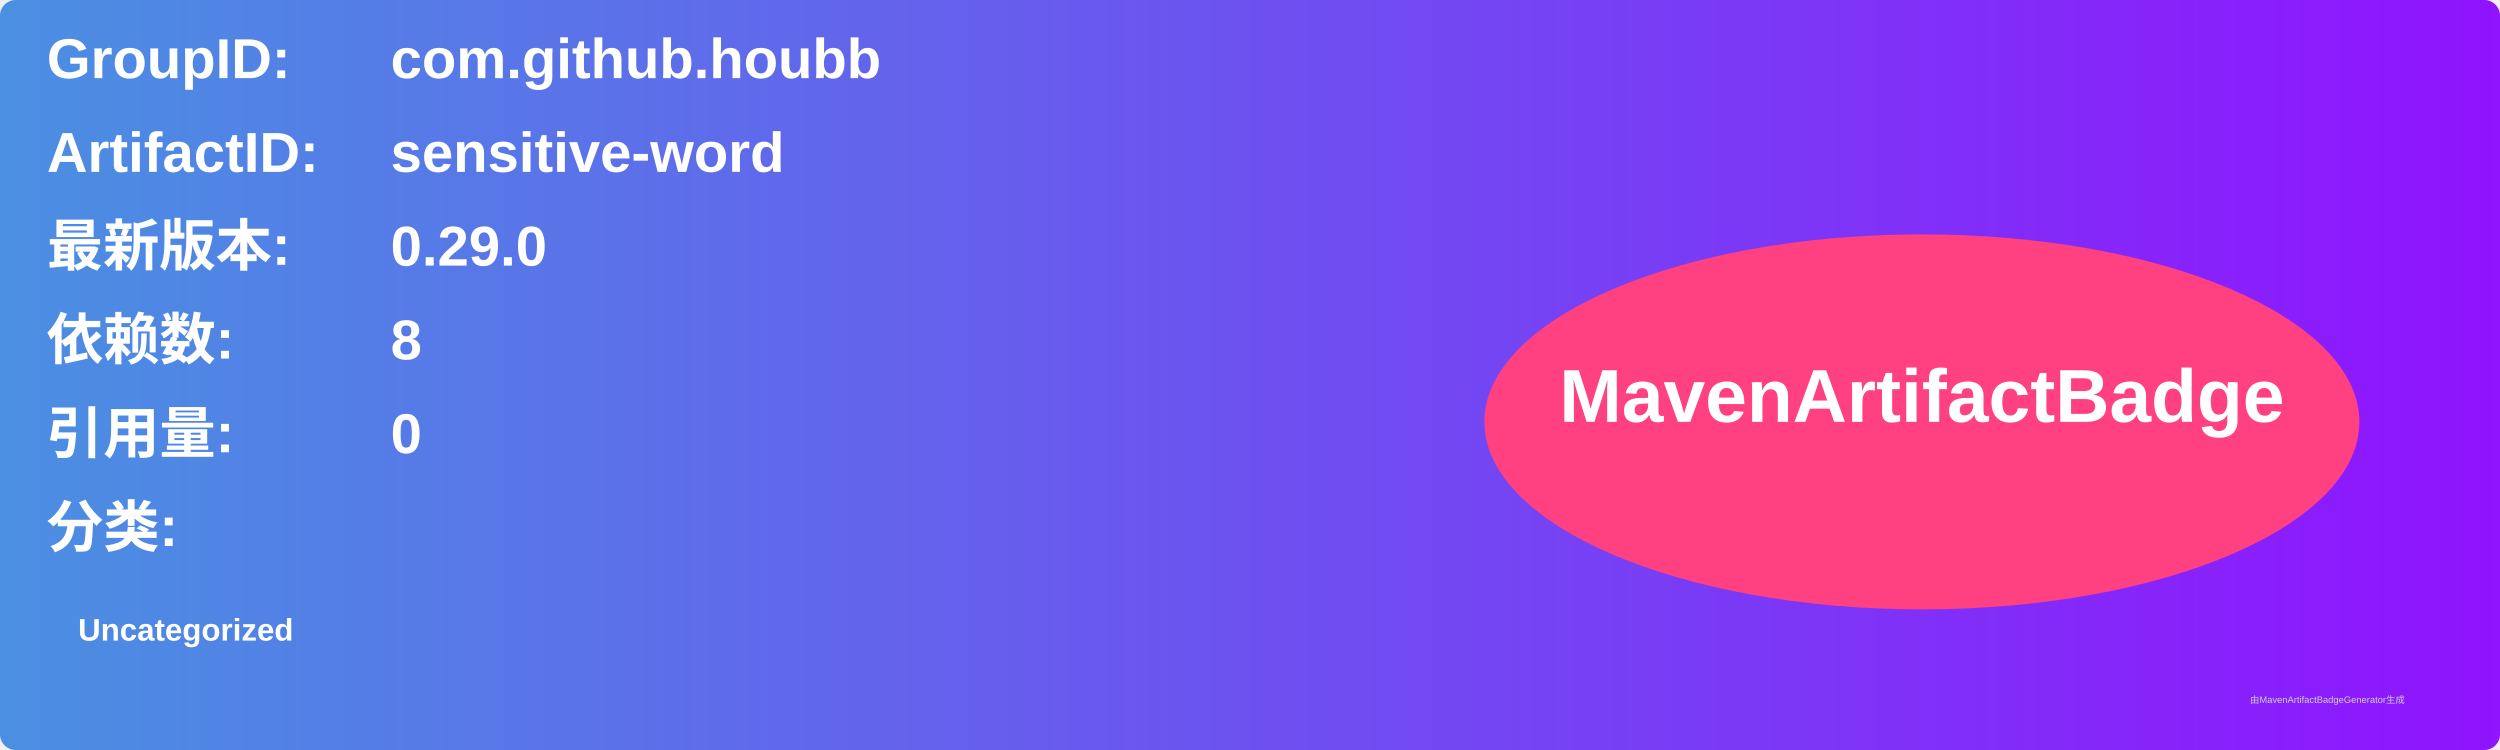
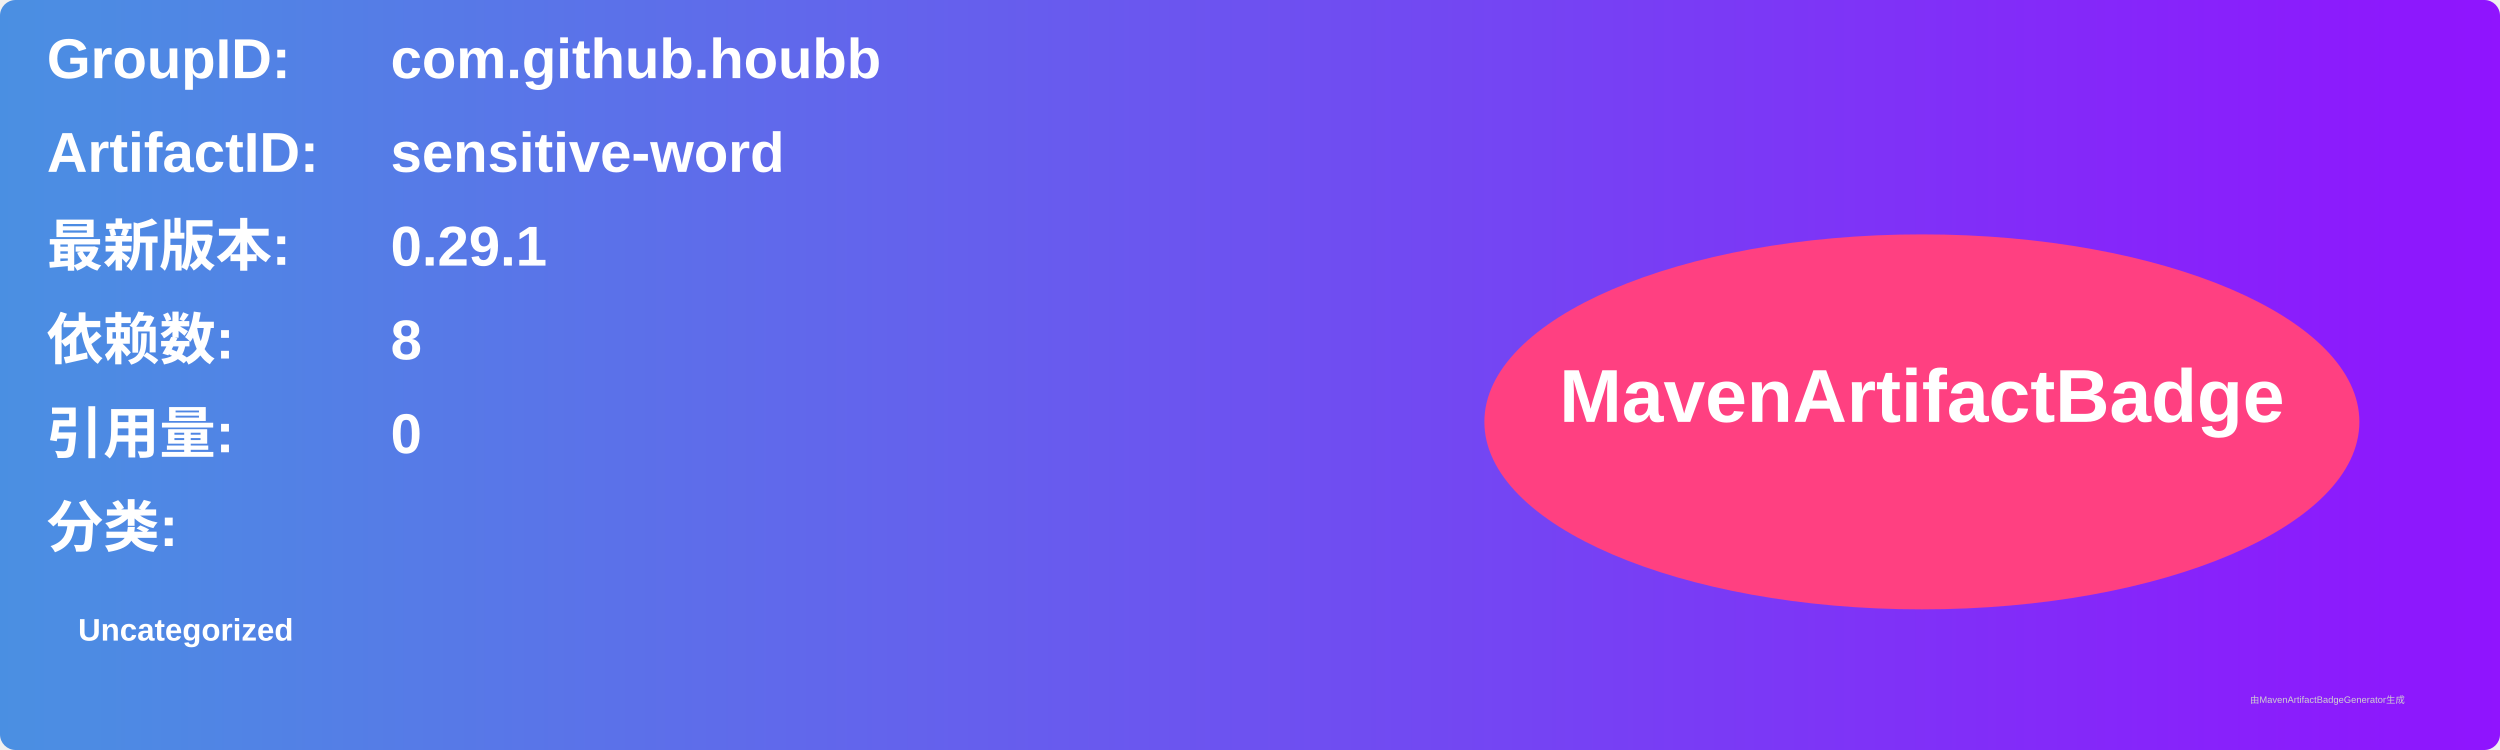
<svg xmlns="http://www.w3.org/2000/svg" width="800" height="240" viewBox="0 0 800 240">
  <linearGradient id="grad" x1="0%" y1="0%" x2="100%" y2="0%">
    <stop offset="0%" stop-color="#4a90e2" />
    <stop offset="100%" stop-color="#9013fe" />
  </linearGradient>
  <rect width="100%" height="100%" rx="5" ry="5" fill="url(#grad)" />
  <g transform="translate(15, 15)">
    <text x="0" y="10" font-family="Arial" font-size="18" fill="white" font-weight="bold" width="260">GroupID:</text>
    <text x="110" y="10" font-family="Arial" font-size="18" fill="white" font-weight="bold" width="460">com.github.houbb</text>
    <text x="0" y="40" font-family="Arial" font-size="18" fill="white" font-weight="bold" width="260">ArtifactID:</text>
    <text x="110" y="40" font-family="Arial" font-size="18" fill="white" font-weight="bold" width="460">sensitive-word</text>
    <text x="0" y="70" font-family="Arial" font-size="18" fill="white" font-weight="bold">最新版本:</text>
    <text x="110" y="70" font-family="Arial" font-size="18" fill="white" font-weight="bold">
-       <tspan font-weight="bold">0.29.0</tspan>
+       <tspan font-weight="bold">0.29.1</tspan>
    </text>
    <text x="0" y="100" font-family="Arial" font-size="18" fill="white" font-weight="bold">依赖数: </text>
    <text x="110" y="100" font-family="Arial" font-size="18" fill="white">
      <tspan font-weight="bold">8</tspan>
    </text>
    <text x="0" y="130" font-family="Arial" font-size="18" fill="white" font-weight="bold">引用量: </text>
    <text x="110" y="130" font-family="Arial" font-size="18" fill="white">
      <tspan font-weight="bold">0</tspan>
    </text>
    <text x="0" y="160" font-family="Arial" font-size="18" fill="white" font-weight="bold">分类:</text>
    <text x="10" y="190" font-family="Arial" font-size="10" fill="white">
      <tspan font-weight="bold">Uncategorized</tspan>
    </text>
    <ellipse cx="600" cy="120" rx="140" ry="60" fill="#ff4081" />
    <text x="600" y="120" text-anchor="middle" font-family="Arial" font-size="24" fill="white" font-weight="bold">MavenArtifactBadge</text>
  </g>
  <text x="720" y="225" font-family="Arial" font-size="3" fill="#d0d0d0">由MavenArtifactBadgeGenerator生成</text>
</svg>
